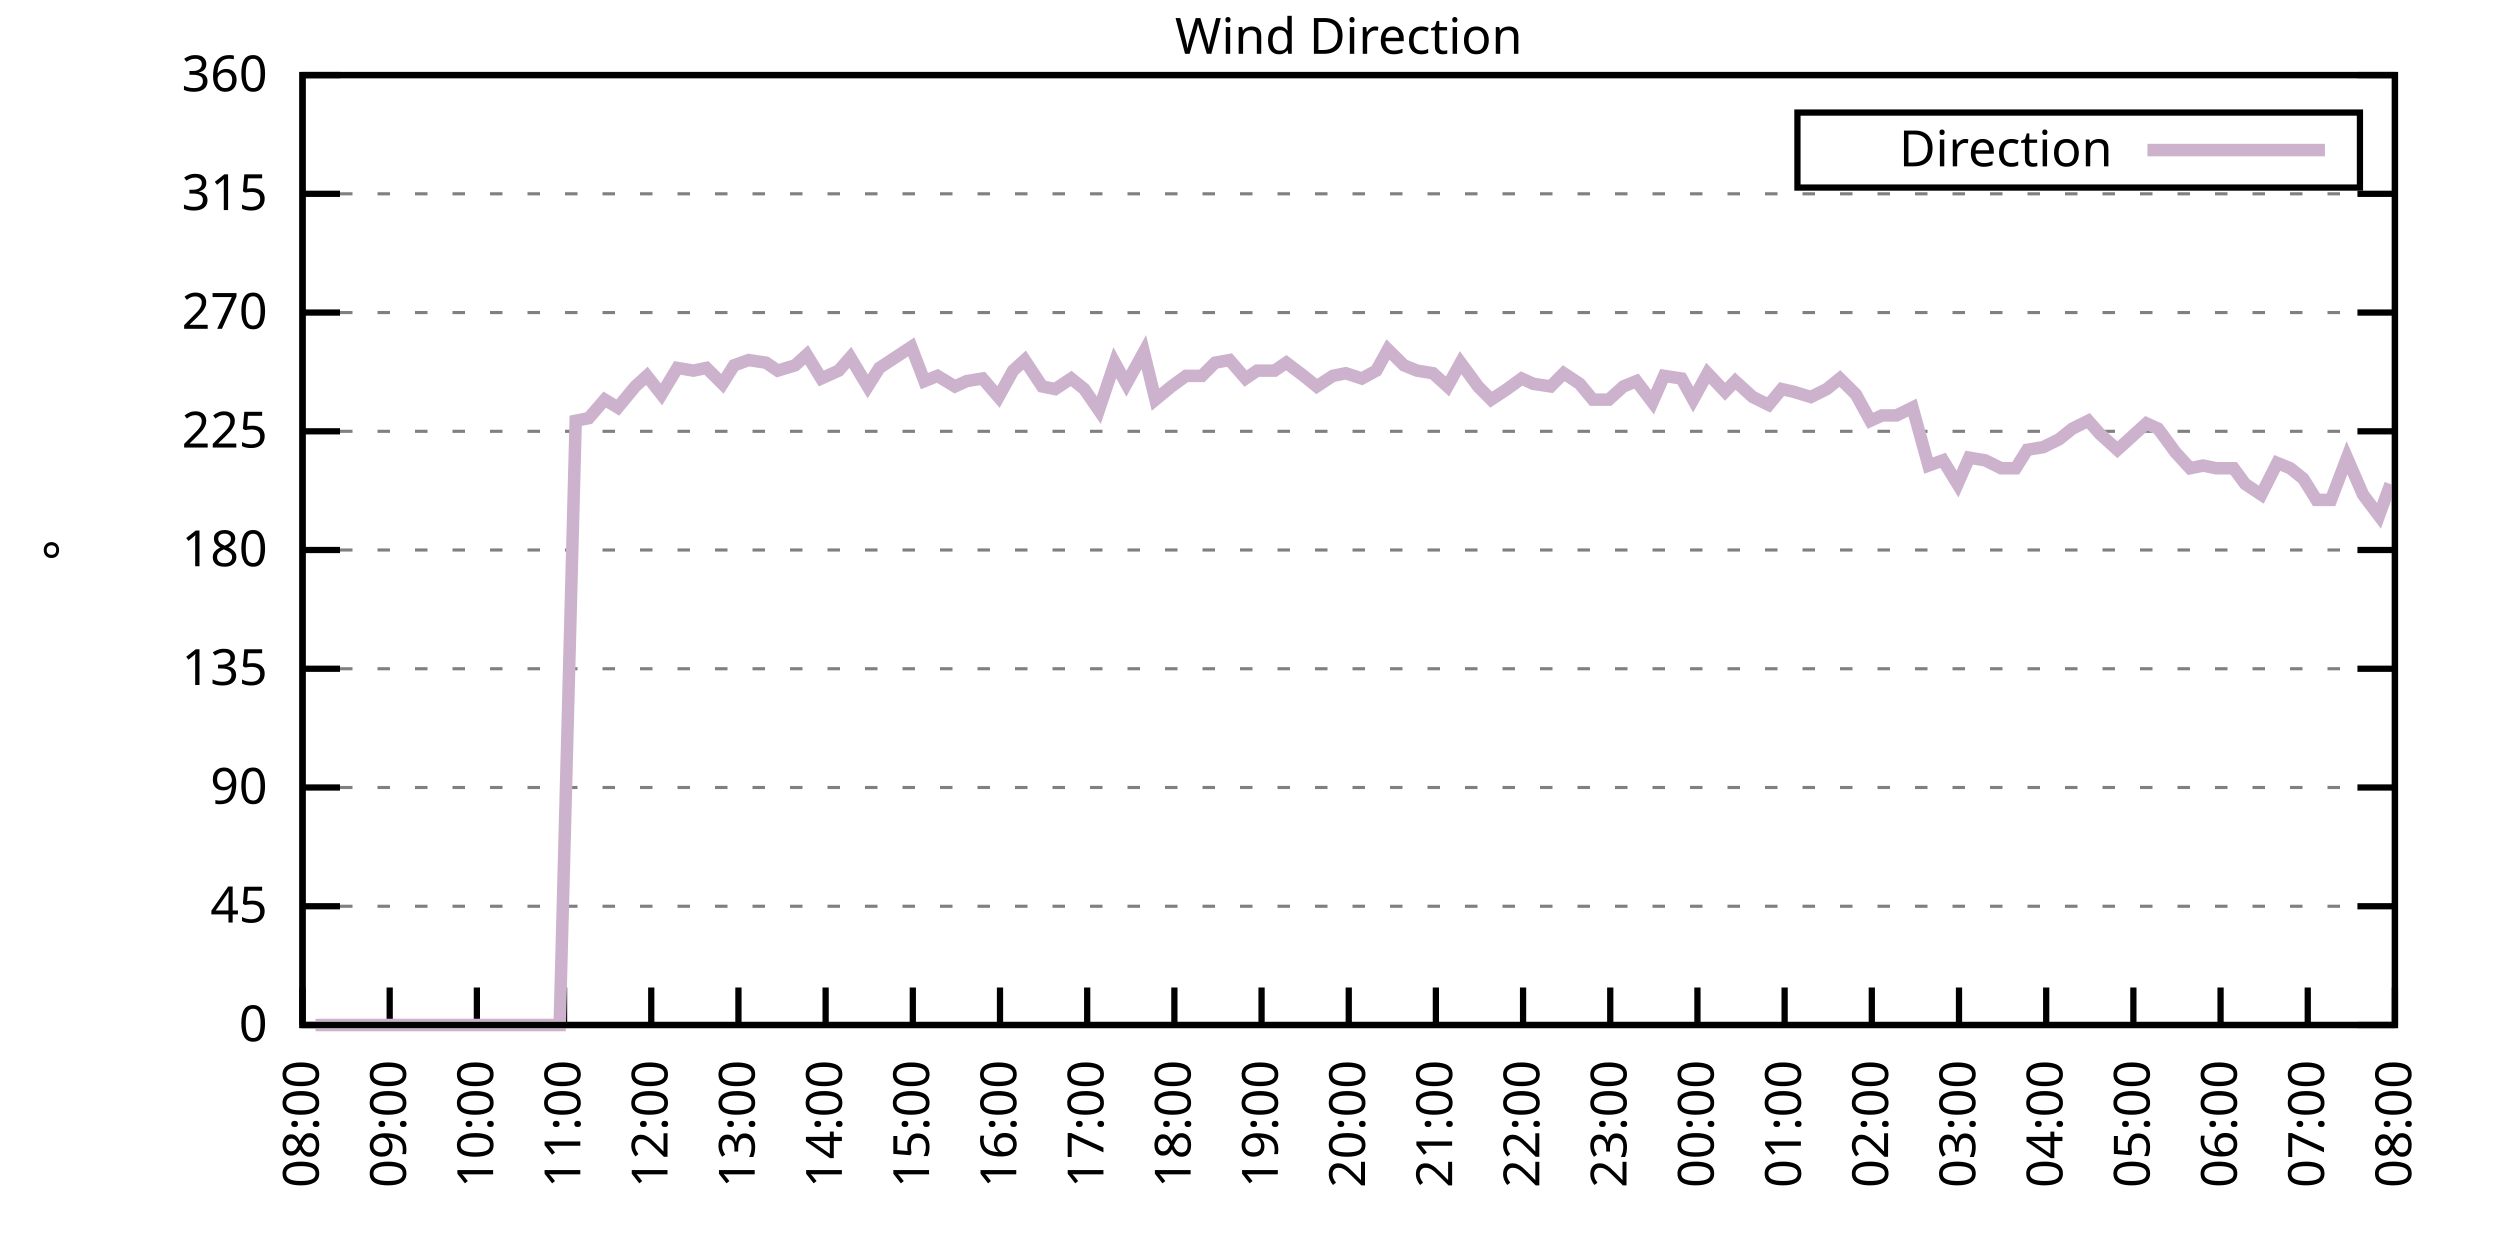
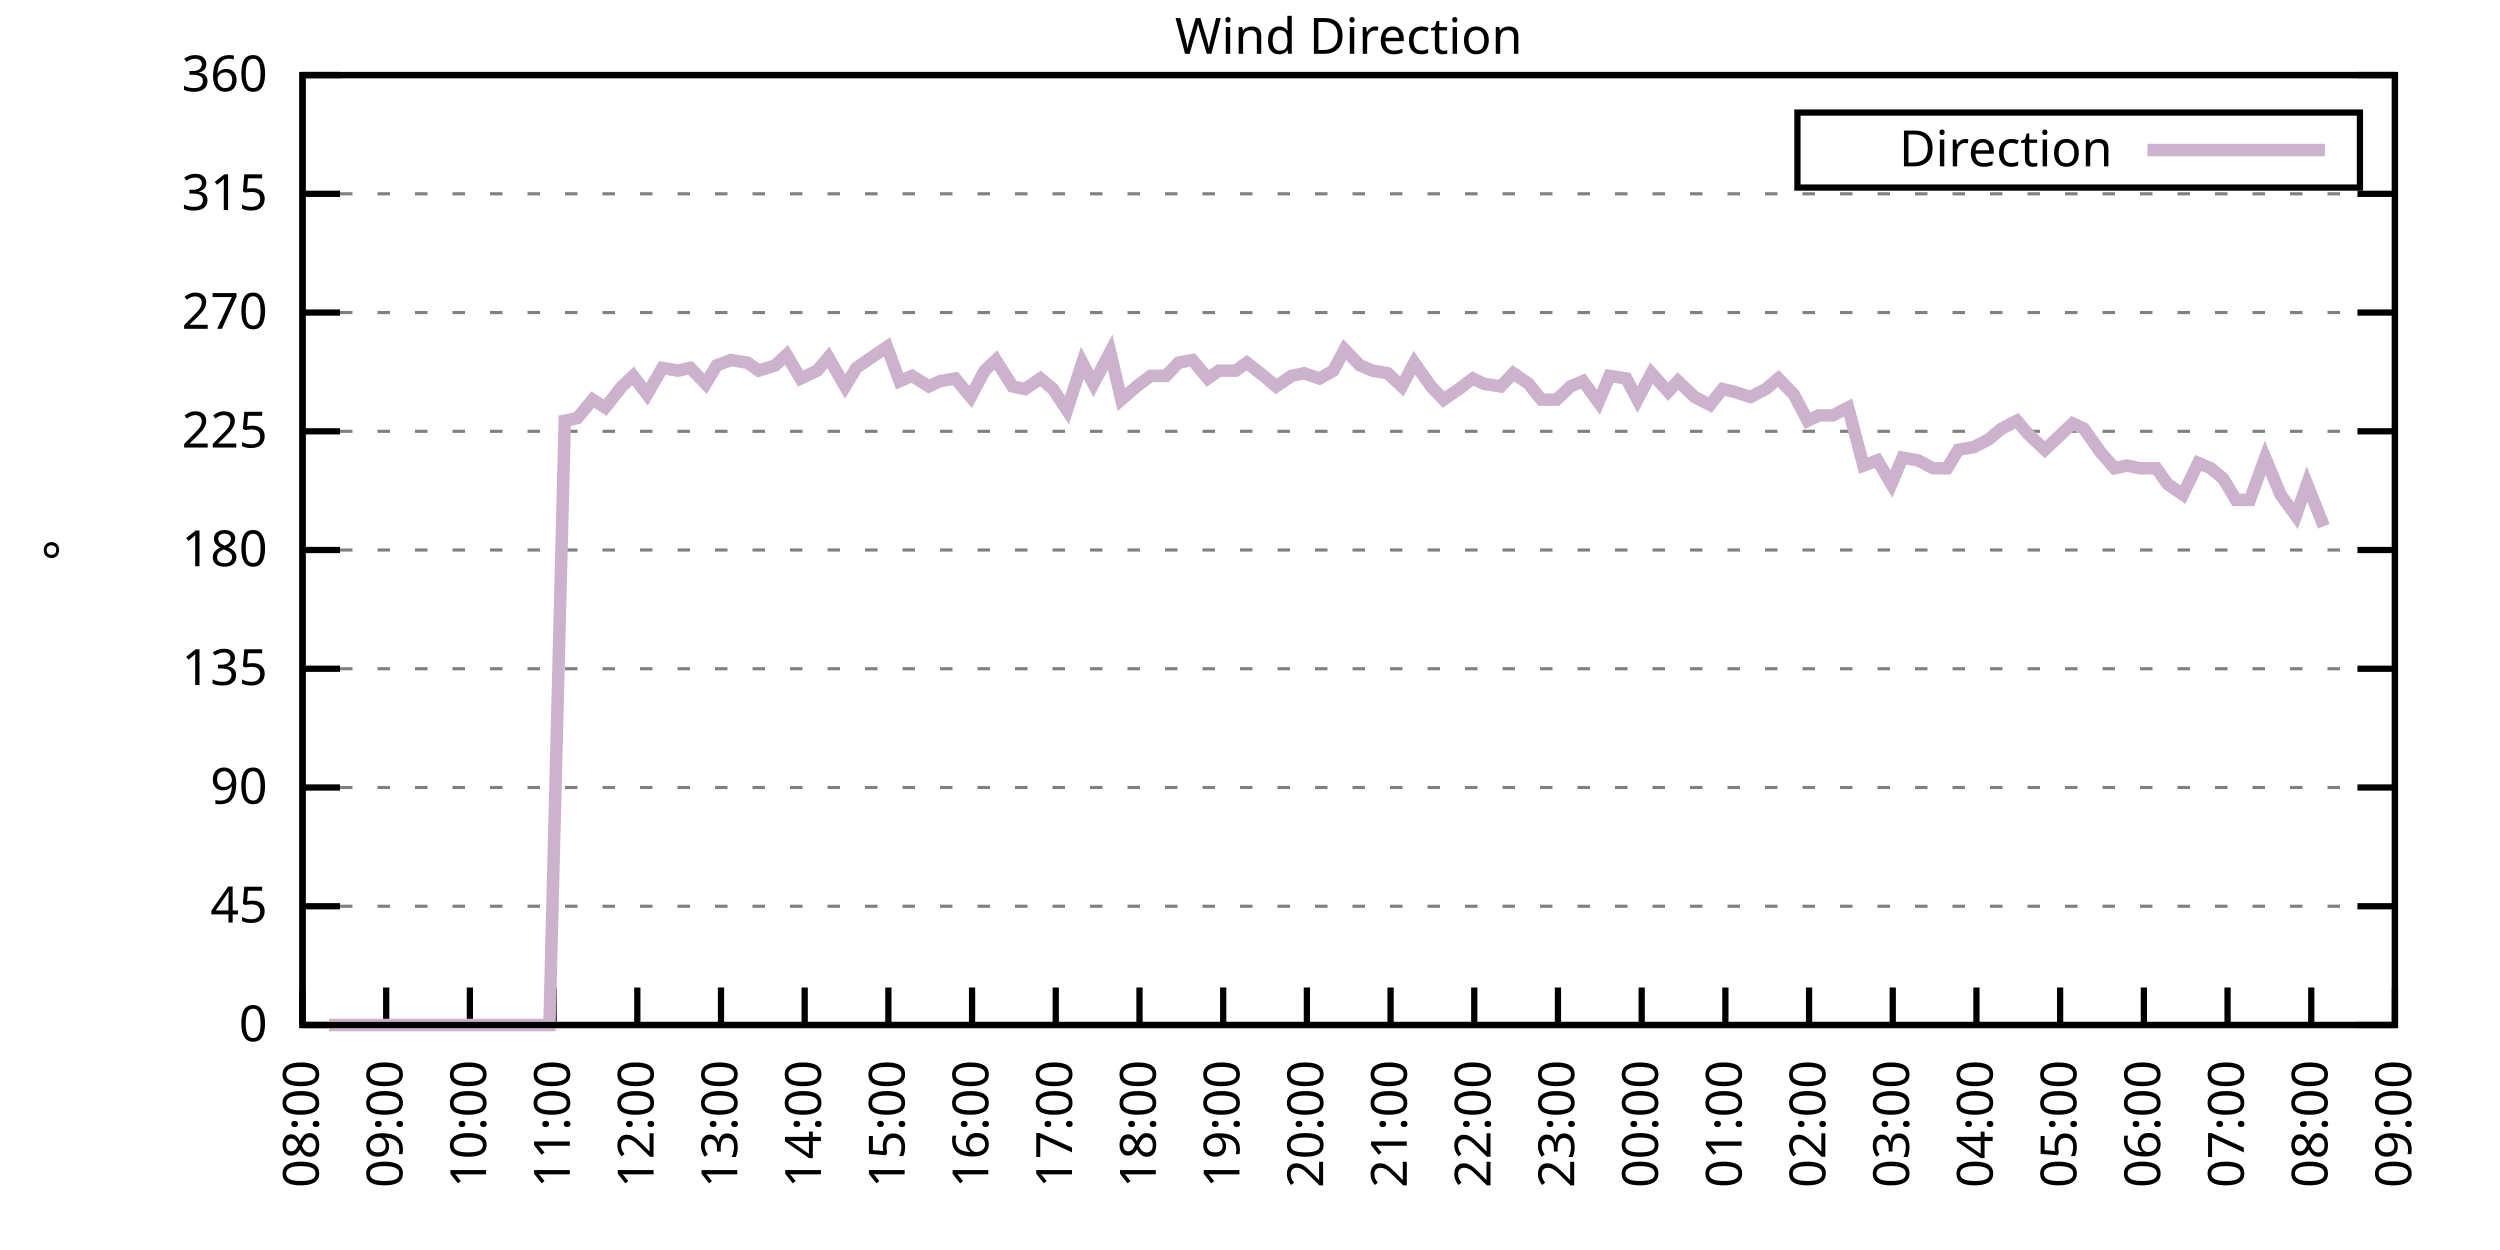
<svg xmlns="http://www.w3.org/2000/svg" xmlns:xlink="http://www.w3.org/1999/xlink" width="400" height="200" viewBox="0 0 400 200">
  <g id="gnuplot_canvas">
    <rect x="0" y="0" width="400" height="200" fill="none" />
    <defs>
      <circle id="gpDot" r="0.5" stroke-width="0.5" stroke="currentColor" />
      <path id="gpPt0" stroke-width="0.333" stroke="currentColor" d="M-1,0 h2 M0,-1 v2" />
      <path id="gpPt1" stroke-width="0.333" stroke="currentColor" d="M-1,-1 L1,1 M1,-1 L-1,1" />
      <path id="gpPt2" stroke-width="0.333" stroke="currentColor" d="M-1,0 L1,0 M0,-1 L0,1 M-1,-1 L1,1 M-1,1 L1,-1" />
      <rect id="gpPt3" stroke-width="0.333" stroke="currentColor" x="-1" y="-1" width="2" height="2" />
      <rect id="gpPt4" stroke-width="0.333" stroke="currentColor" fill="currentColor" x="-1" y="-1" width="2" height="2" />
      <circle id="gpPt5" stroke-width="0.333" stroke="currentColor" cx="0" cy="0" r="1" />
      <use xlink:href="#gpPt5" id="gpPt6" fill="currentColor" stroke="none" />
      <path id="gpPt7" stroke-width="0.333" stroke="currentColor" d="M0,-1.33 L-1.33,0.67 L1.33,0.67 z" />
      <use xlink:href="#gpPt7" id="gpPt8" fill="currentColor" stroke="none" />
      <use xlink:href="#gpPt7" id="gpPt9" stroke="currentColor" transform="rotate(180)" />
      <use xlink:href="#gpPt9" id="gpPt10" fill="currentColor" stroke="none" />
      <use xlink:href="#gpPt3" id="gpPt11" stroke="currentColor" transform="rotate(45)" />
      <use xlink:href="#gpPt11" id="gpPt12" fill="currentColor" stroke="none" />
      <path id="gpPt13" stroke-width="0.333" stroke="currentColor" d="M0,1.330 L1.265,0.411 L0.782,-1.067 L-0.782,-1.076 L-1.265,0.411 z" />
      <use xlink:href="#gpPt13" id="gpPt14" fill="currentColor" stroke="none" />
      <filter id="textbox" filterUnits="objectBoundingBox" x="0" y="0" height="1" width="1">
        <feFlood flood-color="white" flood-opacity="1" result="bgnd" />
        <feComposite in="SourceGraphic" in2="bgnd" operator="atop" />
      </filter>
      <filter id="greybox" filterUnits="objectBoundingBox" x="0" y="0" height="1" width="1">
        <feFlood flood-color="lightgrey" flood-opacity="1" result="grey" />
        <feComposite in="SourceGraphic" in2="grey" operator="atop" />
      </filter>
    </defs>
    <g fill="none" color="white" stroke="currentColor" stroke-width="1.00" stroke-linecap="butt" stroke-linejoin="miter">
</g>
    <g fill="none" color="black" stroke="currentColor" stroke-width="1.00" stroke-linecap="butt" stroke-linejoin="miter">
      <g stroke="none" shape-rendering="crispEdges">
        <polygon fill="rgb(255, 255, 255)" points="48.40,164.00 383.18,164.00 383.18,12.02 48.40,12.02 " />
      </g>
    </g>
    <g fill="none" color="black" stroke="currentColor" stroke-width="1.00" stroke-linecap="butt" stroke-linejoin="miter">
</g>
    <g fill="none" color="black" stroke="black" stroke-width="0.50" stroke-linecap="butt" stroke-linejoin="miter">
</g>
    <g fill="none" color="gray" stroke="currentColor" stroke-width="0.50" stroke-linecap="butt" stroke-linejoin="miter">
      <path stroke="gray" stroke-dasharray="2,4" class="gridline" d="M48.40,164.00 L383.19,164.00  " />
    </g>
    <g fill="none" color="gray" stroke="gray" stroke-width="1.00" stroke-linecap="butt" stroke-linejoin="miter">
</g>
    <g fill="none" color="black" stroke="currentColor" stroke-width="1.00" stroke-linecap="butt" stroke-linejoin="miter">
      <path stroke="black" d="M48.40,164.00 L54.40,164.00 M383.19,164.00 L377.19,164.00  " />
      <g transform="translate(42.80,166.60)" stroke="none" fill="black" font-family="Sans" font-size="8.00" text-anchor="end">
        <text>
          <tspan font-family="Sans"> 0</tspan>
        </text>
      </g>
    </g>
    <g fill="none" color="black" stroke="currentColor" stroke-width="1.00" stroke-linecap="butt" stroke-linejoin="miter">
</g>
    <g fill="none" color="black" stroke="black" stroke-width="0.50" stroke-linecap="butt" stroke-linejoin="miter">
</g>
    <g fill="none" color="gray" stroke="currentColor" stroke-width="0.50" stroke-linecap="butt" stroke-linejoin="miter">
      <path stroke="gray" stroke-dasharray="2,4" class="gridline" d="M48.40,145.00 L383.19,145.00  " />
    </g>
    <g fill="none" color="gray" stroke="gray" stroke-width="1.00" stroke-linecap="butt" stroke-linejoin="miter">
</g>
    <g fill="none" color="black" stroke="currentColor" stroke-width="1.00" stroke-linecap="butt" stroke-linejoin="miter">
      <path stroke="black" d="M48.40,145.00 L54.40,145.00 M383.19,145.00 L377.19,145.00  " />
      <g transform="translate(42.80,147.60)" stroke="none" fill="black" font-family="Sans" font-size="8.00" text-anchor="end">
        <text>
          <tspan font-family="Sans"> 45</tspan>
        </text>
      </g>
    </g>
    <g fill="none" color="black" stroke="currentColor" stroke-width="1.00" stroke-linecap="butt" stroke-linejoin="miter">
</g>
    <g fill="none" color="black" stroke="black" stroke-width="0.50" stroke-linecap="butt" stroke-linejoin="miter">
</g>
    <g fill="none" color="gray" stroke="currentColor" stroke-width="0.50" stroke-linecap="butt" stroke-linejoin="miter">
      <path stroke="gray" stroke-dasharray="2,4" class="gridline" d="M48.40,126.00 L383.19,126.00  " />
    </g>
    <g fill="none" color="gray" stroke="gray" stroke-width="1.00" stroke-linecap="butt" stroke-linejoin="miter">
</g>
    <g fill="none" color="black" stroke="currentColor" stroke-width="1.00" stroke-linecap="butt" stroke-linejoin="miter">
      <path stroke="black" d="M48.40,126.00 L54.40,126.00 M383.19,126.00 L377.19,126.00  " />
      <g transform="translate(42.80,128.60)" stroke="none" fill="black" font-family="Sans" font-size="8.00" text-anchor="end">
        <text>
          <tspan font-family="Sans"> 90</tspan>
        </text>
      </g>
    </g>
    <g fill="none" color="black" stroke="currentColor" stroke-width="1.00" stroke-linecap="butt" stroke-linejoin="miter">
</g>
    <g fill="none" color="black" stroke="black" stroke-width="0.50" stroke-linecap="butt" stroke-linejoin="miter">
</g>
    <g fill="none" color="gray" stroke="currentColor" stroke-width="0.50" stroke-linecap="butt" stroke-linejoin="miter">
      <path stroke="gray" stroke-dasharray="2,4" class="gridline" d="M48.40,107.00 L383.19,107.00  " />
    </g>
    <g fill="none" color="gray" stroke="gray" stroke-width="1.00" stroke-linecap="butt" stroke-linejoin="miter">
</g>
    <g fill="none" color="black" stroke="currentColor" stroke-width="1.00" stroke-linecap="butt" stroke-linejoin="miter">
      <path stroke="black" d="M48.40,107.00 L54.40,107.00 M383.19,107.00 L377.19,107.00  " />
      <g transform="translate(42.80,109.60)" stroke="none" fill="black" font-family="Sans" font-size="8.00" text-anchor="end">
        <text>
          <tspan font-family="Sans"> 135</tspan>
        </text>
      </g>
    </g>
    <g fill="none" color="black" stroke="currentColor" stroke-width="1.00" stroke-linecap="butt" stroke-linejoin="miter">
</g>
    <g fill="none" color="black" stroke="black" stroke-width="0.50" stroke-linecap="butt" stroke-linejoin="miter">
</g>
    <g fill="none" color="gray" stroke="currentColor" stroke-width="0.50" stroke-linecap="butt" stroke-linejoin="miter">
      <path stroke="gray" stroke-dasharray="2,4" class="gridline" d="M48.40,88.00 L383.19,88.00  " />
    </g>
    <g fill="none" color="gray" stroke="gray" stroke-width="1.00" stroke-linecap="butt" stroke-linejoin="miter">
</g>
    <g fill="none" color="black" stroke="currentColor" stroke-width="1.00" stroke-linecap="butt" stroke-linejoin="miter">
      <path stroke="black" d="M48.40,88.00 L54.40,88.00 M383.19,88.00 L377.19,88.00  " />
      <g transform="translate(42.80,90.60)" stroke="none" fill="black" font-family="Sans" font-size="8.00" text-anchor="end">
        <text>
          <tspan font-family="Sans"> 180</tspan>
        </text>
      </g>
    </g>
    <g fill="none" color="black" stroke="currentColor" stroke-width="1.00" stroke-linecap="butt" stroke-linejoin="miter">
</g>
    <g fill="none" color="black" stroke="black" stroke-width="0.50" stroke-linecap="butt" stroke-linejoin="miter">
</g>
    <g fill="none" color="gray" stroke="currentColor" stroke-width="0.50" stroke-linecap="butt" stroke-linejoin="miter">
      <path stroke="gray" stroke-dasharray="2,4" class="gridline" d="M48.40,69.01 L383.19,69.01  " />
    </g>
    <g fill="none" color="gray" stroke="gray" stroke-width="1.00" stroke-linecap="butt" stroke-linejoin="miter">
</g>
    <g fill="none" color="black" stroke="currentColor" stroke-width="1.00" stroke-linecap="butt" stroke-linejoin="miter">
      <path stroke="black" d="M48.40,69.01 L54.40,69.01 M383.19,69.01 L377.19,69.01  " />
      <g transform="translate(42.80,71.61)" stroke="none" fill="black" font-family="Sans" font-size="8.00" text-anchor="end">
        <text>
          <tspan font-family="Sans"> 225</tspan>
        </text>
      </g>
    </g>
    <g fill="none" color="black" stroke="currentColor" stroke-width="1.00" stroke-linecap="butt" stroke-linejoin="miter">
</g>
    <g fill="none" color="black" stroke="black" stroke-width="0.50" stroke-linecap="butt" stroke-linejoin="miter">
</g>
    <g fill="none" color="gray" stroke="currentColor" stroke-width="0.50" stroke-linecap="butt" stroke-linejoin="miter">
      <path stroke="gray" stroke-dasharray="2,4" class="gridline" d="M48.40,50.01 L383.19,50.01  " />
    </g>
    <g fill="none" color="gray" stroke="gray" stroke-width="1.00" stroke-linecap="butt" stroke-linejoin="miter">
</g>
    <g fill="none" color="black" stroke="currentColor" stroke-width="1.00" stroke-linecap="butt" stroke-linejoin="miter">
      <path stroke="black" d="M48.40,50.01 L54.40,50.01 M383.19,50.01 L377.19,50.01  " />
      <g transform="translate(42.80,52.61)" stroke="none" fill="black" font-family="Sans" font-size="8.00" text-anchor="end">
        <text>
          <tspan font-family="Sans"> 270</tspan>
        </text>
      </g>
    </g>
    <g fill="none" color="black" stroke="currentColor" stroke-width="1.00" stroke-linecap="butt" stroke-linejoin="miter">
</g>
    <g fill="none" color="black" stroke="black" stroke-width="0.50" stroke-linecap="butt" stroke-linejoin="miter">
</g>
    <g fill="none" color="gray" stroke="currentColor" stroke-width="0.50" stroke-linecap="butt" stroke-linejoin="miter">
      <path stroke="gray" stroke-dasharray="2,4" class="gridline" d="M48.40,31.01 L383.19,31.01  " />
    </g>
    <g fill="none" color="gray" stroke="gray" stroke-width="1.00" stroke-linecap="butt" stroke-linejoin="miter">
</g>
    <g fill="none" color="black" stroke="currentColor" stroke-width="1.00" stroke-linecap="butt" stroke-linejoin="miter">
      <path stroke="black" d="M48.40,31.01 L54.40,31.01 M383.19,31.01 L377.19,31.01  " />
      <g transform="translate(42.80,33.61)" stroke="none" fill="black" font-family="Sans" font-size="8.00" text-anchor="end">
        <text>
          <tspan font-family="Sans"> 315</tspan>
        </text>
      </g>
    </g>
    <g fill="none" color="black" stroke="currentColor" stroke-width="1.00" stroke-linecap="butt" stroke-linejoin="miter">
</g>
    <g fill="none" color="black" stroke="black" stroke-width="0.50" stroke-linecap="butt" stroke-linejoin="miter">
</g>
    <g fill="none" color="gray" stroke="currentColor" stroke-width="0.50" stroke-linecap="butt" stroke-linejoin="miter">
      <path stroke="gray" stroke-dasharray="2,4" class="gridline" d="M48.40,12.01 L383.19,12.01  " />
    </g>
    <g fill="none" color="gray" stroke="gray" stroke-width="1.00" stroke-linecap="butt" stroke-linejoin="miter">
</g>
    <g fill="none" color="black" stroke="currentColor" stroke-width="1.00" stroke-linecap="butt" stroke-linejoin="miter">
      <path stroke="black" d="M48.40,12.01 L54.40,12.01 M383.19,12.01 L377.19,12.01  " />
      <g transform="translate(42.80,14.61)" stroke="none" fill="black" font-family="Sans" font-size="8.00" text-anchor="end">
        <text>
          <tspan font-family="Sans"> 360</tspan>
        </text>
      </g>
    </g>
    <g fill="none" color="black" stroke="currentColor" stroke-width="1.00" stroke-linecap="butt" stroke-linejoin="miter">
      <path stroke="black" d="M48.40,164.00 L48.40,158.00  " />
      <g transform="translate(51.00,169.60) rotate(270.00)" stroke="none" fill="black" font-family="Sans" font-size="8.00" text-anchor="end">
        <text>
          <tspan font-family="Sans">08:00</tspan>
        </text>
      </g>
    </g>
    <g fill="none" color="black" stroke="currentColor" stroke-width="1.00" stroke-linecap="butt" stroke-linejoin="miter">
-       <path stroke="black" d="M62.35,164.00 L62.35,158.00  " />
-       <g transform="translate(64.95,169.60) rotate(270.00)" stroke="none" fill="black" font-family="Sans" font-size="8.00" text-anchor="end">
+       <path stroke="black" d="M61.79,164.00 L61.79,158.00  " />
+       <g transform="translate(64.39,169.60) rotate(270.00)" stroke="none" fill="black" font-family="Sans" font-size="8.00" text-anchor="end">
        <text>
          <tspan font-family="Sans">09:00</tspan>
        </text>
      </g>
    </g>
    <g fill="none" color="black" stroke="currentColor" stroke-width="1.00" stroke-linecap="butt" stroke-linejoin="miter">
-       <path stroke="black" d="M76.30,164.00 L76.30,158.00  " />
-       <g transform="translate(78.90,169.60) rotate(270.00)" stroke="none" fill="black" font-family="Sans" font-size="8.00" text-anchor="end">
+       <path stroke="black" d="M75.18,164.00 L75.18,158.00  " />
+       <g transform="translate(77.78,169.60) rotate(270.00)" stroke="none" fill="black" font-family="Sans" font-size="8.00" text-anchor="end">
        <text>
          <tspan font-family="Sans">10:00</tspan>
        </text>
      </g>
    </g>
    <g fill="none" color="black" stroke="currentColor" stroke-width="1.00" stroke-linecap="butt" stroke-linejoin="miter">
-       <path stroke="black" d="M90.25,164.00 L90.25,158.00  " />
-       <g transform="translate(92.85,169.60) rotate(270.00)" stroke="none" fill="black" font-family="Sans" font-size="8.00" text-anchor="end">
+       <path stroke="black" d="M88.57,164.00 L88.57,158.00  " />
+       <g transform="translate(91.17,169.60) rotate(270.00)" stroke="none" fill="black" font-family="Sans" font-size="8.00" text-anchor="end">
        <text>
          <tspan font-family="Sans">11:00</tspan>
        </text>
      </g>
    </g>
    <g fill="none" color="black" stroke="currentColor" stroke-width="1.00" stroke-linecap="butt" stroke-linejoin="miter">
-       <path stroke="black" d="M104.20,164.00 L104.20,158.00  " />
-       <g transform="translate(106.80,169.60) rotate(270.00)" stroke="none" fill="black" font-family="Sans" font-size="8.00" text-anchor="end">
+       <path stroke="black" d="M101.97,164.00 L101.97,158.00  " />
+       <g transform="translate(104.57,169.60) rotate(270.00)" stroke="none" fill="black" font-family="Sans" font-size="8.00" text-anchor="end">
        <text>
          <tspan font-family="Sans">12:00</tspan>
        </text>
      </g>
    </g>
    <g fill="none" color="black" stroke="currentColor" stroke-width="1.00" stroke-linecap="butt" stroke-linejoin="miter">
-       <path stroke="black" d="M118.15,164.00 L118.15,158.00  " />
-       <g transform="translate(120.75,169.60) rotate(270.00)" stroke="none" fill="black" font-family="Sans" font-size="8.00" text-anchor="end">
+       <path stroke="black" d="M115.36,164.00 L115.36,158.00  " />
+       <g transform="translate(117.96,169.60) rotate(270.00)" stroke="none" fill="black" font-family="Sans" font-size="8.00" text-anchor="end">
        <text>
          <tspan font-family="Sans">13:00</tspan>
        </text>
      </g>
    </g>
    <g fill="none" color="black" stroke="currentColor" stroke-width="1.00" stroke-linecap="butt" stroke-linejoin="miter">
-       <path stroke="black" d="M132.10,164.00 L132.10,158.00  " />
-       <g transform="translate(134.70,169.60) rotate(270.00)" stroke="none" fill="black" font-family="Sans" font-size="8.00" text-anchor="end">
+       <path stroke="black" d="M128.75,164.00 L128.75,158.00  " />
+       <g transform="translate(131.35,169.60) rotate(270.00)" stroke="none" fill="black" font-family="Sans" font-size="8.00" text-anchor="end">
        <text>
          <tspan font-family="Sans">14:00</tspan>
        </text>
      </g>
    </g>
    <g fill="none" color="black" stroke="currentColor" stroke-width="1.00" stroke-linecap="butt" stroke-linejoin="miter">
-       <path stroke="black" d="M146.05,164.00 L146.05,158.00  " />
-       <g transform="translate(148.65,169.60) rotate(270.00)" stroke="none" fill="black" font-family="Sans" font-size="8.00" text-anchor="end">
+       <path stroke="black" d="M142.14,164.00 L142.14,158.00  " />
+       <g transform="translate(144.74,169.60) rotate(270.00)" stroke="none" fill="black" font-family="Sans" font-size="8.00" text-anchor="end">
        <text>
          <tspan font-family="Sans">15:00</tspan>
        </text>
      </g>
    </g>
    <g fill="none" color="black" stroke="currentColor" stroke-width="1.00" stroke-linecap="butt" stroke-linejoin="miter">
-       <path stroke="black" d="M160.00,164.00 L160.00,158.00  " />
-       <g transform="translate(162.60,169.60) rotate(270.00)" stroke="none" fill="black" font-family="Sans" font-size="8.00" text-anchor="end">
+       <path stroke="black" d="M155.53,164.00 L155.53,158.00  " />
+       <g transform="translate(158.13,169.60) rotate(270.00)" stroke="none" fill="black" font-family="Sans" font-size="8.00" text-anchor="end">
        <text>
          <tspan font-family="Sans">16:00</tspan>
        </text>
      </g>
    </g>
    <g fill="none" color="black" stroke="currentColor" stroke-width="1.00" stroke-linecap="butt" stroke-linejoin="miter">
-       <path stroke="black" d="M173.95,164.00 L173.95,158.00  " />
-       <g transform="translate(176.55,169.60) rotate(270.00)" stroke="none" fill="black" font-family="Sans" font-size="8.00" text-anchor="end">
+       <path stroke="black" d="M168.92,164.00 L168.92,158.00  " />
+       <g transform="translate(171.52,169.60) rotate(270.00)" stroke="none" fill="black" font-family="Sans" font-size="8.00" text-anchor="end">
        <text>
          <tspan font-family="Sans">17:00</tspan>
        </text>
      </g>
    </g>
    <g fill="none" color="black" stroke="currentColor" stroke-width="1.00" stroke-linecap="butt" stroke-linejoin="miter">
-       <path stroke="black" d="M187.90,164.00 L187.90,158.00  " />
-       <g transform="translate(190.50,169.60) rotate(270.00)" stroke="none" fill="black" font-family="Sans" font-size="8.00" text-anchor="end">
+       <path stroke="black" d="M182.32,164.00 L182.32,158.00  " />
+       <g transform="translate(184.92,169.60) rotate(270.00)" stroke="none" fill="black" font-family="Sans" font-size="8.00" text-anchor="end">
        <text>
          <tspan font-family="Sans">18:00</tspan>
        </text>
      </g>
    </g>
    <g fill="none" color="black" stroke="currentColor" stroke-width="1.00" stroke-linecap="butt" stroke-linejoin="miter">
-       <path stroke="black" d="M201.85,164.00 L201.85,158.00  " />
-       <g transform="translate(204.45,169.60) rotate(270.00)" stroke="none" fill="black" font-family="Sans" font-size="8.00" text-anchor="end">
+       <path stroke="black" d="M195.71,164.00 L195.71,158.00  " />
+       <g transform="translate(198.31,169.60) rotate(270.00)" stroke="none" fill="black" font-family="Sans" font-size="8.00" text-anchor="end">
        <text>
          <tspan font-family="Sans">19:00</tspan>
        </text>
      </g>
    </g>
    <g fill="none" color="black" stroke="currentColor" stroke-width="1.00" stroke-linecap="butt" stroke-linejoin="miter">
-       <path stroke="black" d="M215.80,164.00 L215.80,158.00  " />
-       <g transform="translate(218.40,169.60) rotate(270.00)" stroke="none" fill="black" font-family="Sans" font-size="8.00" text-anchor="end">
+       <path stroke="black" d="M209.10,164.00 L209.10,158.00  " />
+       <g transform="translate(211.70,169.60) rotate(270.00)" stroke="none" fill="black" font-family="Sans" font-size="8.00" text-anchor="end">
        <text>
          <tspan font-family="Sans">20:00</tspan>
        </text>
      </g>
    </g>
    <g fill="none" color="black" stroke="currentColor" stroke-width="1.00" stroke-linecap="butt" stroke-linejoin="miter">
-       <path stroke="black" d="M229.74,164.00 L229.74,158.00  " />
-       <g transform="translate(232.34,169.60) rotate(270.00)" stroke="none" fill="black" font-family="Sans" font-size="8.00" text-anchor="end">
+       <path stroke="black" d="M222.49,164.00 L222.49,158.00  " />
+       <g transform="translate(225.09,169.60) rotate(270.00)" stroke="none" fill="black" font-family="Sans" font-size="8.00" text-anchor="end">
        <text>
          <tspan font-family="Sans">21:00</tspan>
        </text>
      </g>
    </g>
    <g fill="none" color="black" stroke="currentColor" stroke-width="1.00" stroke-linecap="butt" stroke-linejoin="miter">
-       <path stroke="black" d="M243.69,164.00 L243.69,158.00  " />
-       <g transform="translate(246.29,169.60) rotate(270.00)" stroke="none" fill="black" font-family="Sans" font-size="8.00" text-anchor="end">
+       <path stroke="black" d="M235.88,164.00 L235.88,158.00  " />
+       <g transform="translate(238.48,169.60) rotate(270.00)" stroke="none" fill="black" font-family="Sans" font-size="8.00" text-anchor="end">
        <text>
          <tspan font-family="Sans">22:00</tspan>
        </text>
      </g>
    </g>
    <g fill="none" color="black" stroke="currentColor" stroke-width="1.00" stroke-linecap="butt" stroke-linejoin="miter">
-       <path stroke="black" d="M257.64,164.00 L257.64,158.00  " />
-       <g transform="translate(260.24,169.60) rotate(270.00)" stroke="none" fill="black" font-family="Sans" font-size="8.00" text-anchor="end">
+       <path stroke="black" d="M249.27,164.00 L249.27,158.00  " />
+       <g transform="translate(251.87,169.60) rotate(270.00)" stroke="none" fill="black" font-family="Sans" font-size="8.00" text-anchor="end">
        <text>
          <tspan font-family="Sans">23:00</tspan>
        </text>
      </g>
    </g>
    <g fill="none" color="black" stroke="currentColor" stroke-width="1.00" stroke-linecap="butt" stroke-linejoin="miter">
-       <path stroke="black" d="M271.59,164.00 L271.59,158.00  " />
-       <g transform="translate(274.19,169.60) rotate(270.00)" stroke="none" fill="black" font-family="Sans" font-size="8.00" text-anchor="end">
+       <path stroke="black" d="M262.67,164.00 L262.67,158.00  " />
+       <g transform="translate(265.27,169.60) rotate(270.00)" stroke="none" fill="black" font-family="Sans" font-size="8.00" text-anchor="end">
        <text>
          <tspan font-family="Sans">00:00</tspan>
        </text>
      </g>
    </g>
    <g fill="none" color="black" stroke="currentColor" stroke-width="1.00" stroke-linecap="butt" stroke-linejoin="miter">
-       <path stroke="black" d="M285.54,164.00 L285.54,158.00  " />
-       <g transform="translate(288.14,169.60) rotate(270.00)" stroke="none" fill="black" font-family="Sans" font-size="8.00" text-anchor="end">
+       <path stroke="black" d="M276.06,164.00 L276.06,158.00  " />
+       <g transform="translate(278.66,169.60) rotate(270.00)" stroke="none" fill="black" font-family="Sans" font-size="8.00" text-anchor="end">
        <text>
          <tspan font-family="Sans">01:00</tspan>
        </text>
      </g>
    </g>
    <g fill="none" color="black" stroke="currentColor" stroke-width="1.00" stroke-linecap="butt" stroke-linejoin="miter">
-       <path stroke="black" d="M299.49,164.00 L299.49,158.00  " />
-       <g transform="translate(302.09,169.60) rotate(270.00)" stroke="none" fill="black" font-family="Sans" font-size="8.00" text-anchor="end">
+       <path stroke="black" d="M289.45,164.00 L289.45,158.00  " />
+       <g transform="translate(292.05,169.60) rotate(270.00)" stroke="none" fill="black" font-family="Sans" font-size="8.00" text-anchor="end">
        <text>
          <tspan font-family="Sans">02:00</tspan>
        </text>
      </g>
    </g>
    <g fill="none" color="black" stroke="currentColor" stroke-width="1.00" stroke-linecap="butt" stroke-linejoin="miter">
-       <path stroke="black" d="M313.44,164.00 L313.44,158.00  " />
-       <g transform="translate(316.04,169.60) rotate(270.00)" stroke="none" fill="black" font-family="Sans" font-size="8.00" text-anchor="end">
+       <path stroke="black" d="M302.84,164.00 L302.84,158.00  " />
+       <g transform="translate(305.44,169.60) rotate(270.00)" stroke="none" fill="black" font-family="Sans" font-size="8.00" text-anchor="end">
        <text>
          <tspan font-family="Sans">03:00</tspan>
        </text>
      </g>
    </g>
    <g fill="none" color="black" stroke="currentColor" stroke-width="1.00" stroke-linecap="butt" stroke-linejoin="miter">
-       <path stroke="black" d="M327.39,164.00 L327.39,158.00  " />
-       <g transform="translate(329.99,169.60) rotate(270.00)" stroke="none" fill="black" font-family="Sans" font-size="8.00" text-anchor="end">
+       <path stroke="black" d="M316.23,164.00 L316.23,158.00  " />
+       <g transform="translate(318.83,169.60) rotate(270.00)" stroke="none" fill="black" font-family="Sans" font-size="8.00" text-anchor="end">
        <text>
          <tspan font-family="Sans">04:00</tspan>
        </text>
      </g>
    </g>
    <g fill="none" color="black" stroke="currentColor" stroke-width="1.00" stroke-linecap="butt" stroke-linejoin="miter">
-       <path stroke="black" d="M341.34,164.00 L341.34,158.00  " />
-       <g transform="translate(343.94,169.60) rotate(270.00)" stroke="none" fill="black" font-family="Sans" font-size="8.00" text-anchor="end">
+       <path stroke="black" d="M329.62,164.00 L329.62,158.00  " />
+       <g transform="translate(332.22,169.60) rotate(270.00)" stroke="none" fill="black" font-family="Sans" font-size="8.00" text-anchor="end">
        <text>
          <tspan font-family="Sans">05:00</tspan>
        </text>
      </g>
    </g>
    <g fill="none" color="black" stroke="currentColor" stroke-width="1.00" stroke-linecap="butt" stroke-linejoin="miter">
-       <path stroke="black" d="M355.29,164.00 L355.29,158.00  " />
-       <g transform="translate(357.89,169.60) rotate(270.00)" stroke="none" fill="black" font-family="Sans" font-size="8.00" text-anchor="end">
+       <path stroke="black" d="M343.02,164.00 L343.02,158.00  " />
+       <g transform="translate(345.62,169.60) rotate(270.00)" stroke="none" fill="black" font-family="Sans" font-size="8.00" text-anchor="end">
        <text>
          <tspan font-family="Sans">06:00</tspan>
        </text>
      </g>
    </g>
    <g fill="none" color="black" stroke="currentColor" stroke-width="1.00" stroke-linecap="butt" stroke-linejoin="miter">
-       <path stroke="black" d="M369.24,164.00 L369.24,158.00  " />
-       <g transform="translate(371.84,169.60) rotate(270.00)" stroke="none" fill="black" font-family="Sans" font-size="8.00" text-anchor="end">
+       <path stroke="black" d="M356.41,164.00 L356.41,158.00  " />
+       <g transform="translate(359.01,169.60) rotate(270.00)" stroke="none" fill="black" font-family="Sans" font-size="8.00" text-anchor="end">
        <text>
          <tspan font-family="Sans">07:00</tspan>
+         </text>
+       </g>
+     </g>
+     <g fill="none" color="black" stroke="currentColor" stroke-width="1.00" stroke-linecap="butt" stroke-linejoin="miter">
+       <path stroke="black" d="M369.80,164.00 L369.80,158.00  " />
+       <g transform="translate(372.40,169.60) rotate(270.00)" stroke="none" fill="black" font-family="Sans" font-size="8.00" text-anchor="end">
+         <text>
+           <tspan font-family="Sans">08:00</tspan>
        </text>
      </g>
    </g>
    <g fill="none" color="black" stroke="currentColor" stroke-width="1.00" stroke-linecap="butt" stroke-linejoin="miter">
      <path stroke="black" d="M383.19,164.00 L383.19,158.00  " />
      <g transform="translate(385.79,169.60) rotate(270.00)" stroke="none" fill="black" font-family="Sans" font-size="8.00" text-anchor="end">
        <text>
-           <tspan font-family="Sans">08:00</tspan>
+           <tspan font-family="Sans">09:00</tspan>
        </text>
      </g>
    </g>
    <g fill="none" color="black" stroke="currentColor" stroke-width="1.00" stroke-linecap="butt" stroke-linejoin="miter">
</g>
    <g fill="none" color="black" stroke="currentColor" stroke-width="1.00" stroke-linecap="butt" stroke-linejoin="miter">
      <path stroke="black" d="M48.40,12.01 L48.40,164.00 L383.19,164.00 L383.19,12.01 L48.40,12.01 Z  " />
    </g>
    <g fill="none" color="black" stroke="currentColor" stroke-width="1.00" stroke-linecap="butt" stroke-linejoin="miter">
</g>
    <g fill="none" color="black" stroke="currentColor" stroke-width="1.00" stroke-linecap="butt" stroke-linejoin="miter">
      <path stroke="black" d="M287.59,30.01 L287.59,18.01 L377.59,18.01 L377.59,30.01 L287.59,30.01 Z  " />
    </g>
    <g id="Wind_direction_plot_1">
      <g fill="none" color="white" stroke="black" stroke-width="2.00" stroke-linecap="butt" stroke-linejoin="miter">
</g>
      <g fill="none" color="black" stroke="currentColor" stroke-width="2.00" stroke-linecap="butt" stroke-linejoin="miter">
        <g transform="translate(337.99,26.61)" stroke="none" fill="black" font-family="Sans" font-size="8.00" text-anchor="end">
          <text>
            <tspan font-family="Sans">Direction</tspan>
          </text>
        </g>
      </g>
      <g fill="none" color="black" stroke="currentColor" stroke-width="2.00" stroke-linecap="butt" stroke-linejoin="miter">
-         <path stroke="rgb(204, 178, 204)" d="M343.59,24.01 L371.99,24.01 M50.49,164.00 L52.82,164.00 L54.68,164.00 L57.23,164.00 L59.79,164.00 L61.65,164.00   L64.44,164.00 L66.53,164.00 L69.09,164.00 L70.95,164.00 L73.28,164.00 L75.83,164.00 L77.93,164.00 L80.48,164.00   L82.81,164.00 L85.13,164.00 L87.69,164.00 L89.55,164.00 L92.11,67.32 L94.20,66.90 L96.76,63.94 L98.85,65.21   L101.64,61.83 L103.50,60.14 L105.83,63.10 L108.38,58.87 L110.94,59.30 L113.03,58.87 L115.59,61.41 L117.45,58.45   L119.78,57.61 L122.57,58.03 L124.43,59.30 L127.22,58.45 L129.08,56.76 L131.40,60.56 L134.19,59.30 L136.05,57.18   L138.84,61.83 L140.70,58.87 L143.26,57.18 L145.81,55.50 L147.91,60.98 L150.00,60.14 L152.79,61.83 L154.65,60.98   L157.21,60.56 L159.76,63.52 L162.09,59.30 L163.95,57.61 L166.74,61.83 L168.83,62.25 L171.39,60.56 L173.48,62.25   L175.81,65.63 L178.36,58.03 L180.22,61.41 L183.01,56.34 L184.87,63.94 L187.43,61.83 L189.76,60.14 L192.31,60.14   L194.41,58.03 L196.73,57.61 L199.29,60.56 L201.15,59.30 L203.94,59.30 L205.80,58.03 L208.59,60.14 L210.68,61.83   L213.24,60.14 L215.33,59.72 L217.89,60.56 L220.21,59.30 L222.07,55.92 L224.63,58.45 L226.72,59.30 L229.28,59.72   L231.60,61.83 L233.70,58.03 L236.49,61.83 L238.58,63.94 L241.14,62.25 L243.46,60.56 L245.32,61.41 L248.11,61.83   L250.20,59.72 L252.76,61.41 L254.85,63.94 L257.41,63.94 L259.74,61.83 L261.83,60.98 L264.39,64.36 L266.25,60.14   L269.04,60.56 L270.90,63.94 L273.22,59.72 L276.01,62.67 L277.64,60.98 L280.43,63.52 L282.99,64.78 L285.08,62.25   L286.94,62.67 L289.73,63.52 L292.29,62.25 L294.38,60.56 L296.94,63.10 L299.26,67.32 L301.12,66.47 L303.44,66.47   L306.00,65.21 L308.56,74.49 L310.88,73.65 L313.21,77.45 L315.07,73.23 L317.63,73.65 L320.18,74.92 L322.51,74.92   L324.37,71.96 L326.93,71.54 L329.48,70.27 L331.58,68.58 L334.13,67.32 L335.99,69.43 L338.78,71.96 L343.43,67.74   L345.29,68.58 L348.08,72.38 L350.41,74.92 L352.50,74.49 L354.59,74.92 L357.38,74.92 L359.24,77.45 L361.80,79.14   L364.36,74.07 L366.45,74.92 L368.54,76.61 L370.64,79.98 L372.96,79.98 L375.52,73.23 L378.08,79.14 L380.63,82.52   L382.49,77.45  " />
+         <path stroke="rgb(204, 178, 204)" d="M343.59,24.01 L371.99,24.01 M52.64,164.00 L54.43,164.00 L56.88,164.00 L59.34,164.00 L61.12,164.00 L63.80,164.00   L65.81,164.00 L68.26,164.00 L70.05,164.00 L72.28,164.00 L74.74,164.00 L76.75,164.00 L79.20,164.00 L81.43,164.00   L83.66,164.00 L86.12,164.00 L87.91,164.00 L90.36,67.32 L92.37,66.90 L94.82,63.94 L96.83,65.21 L99.51,61.83   L101.30,60.14 L103.53,63.10 L105.98,58.87 L108.44,59.30 L110.45,58.87 L112.90,61.41 L114.69,58.45 L116.92,57.61   L119.60,58.03 L121.38,59.30 L124.06,58.45 L125.85,56.76 L128.08,60.56 L130.76,59.30 L132.54,57.18 L135.22,61.83   L137.01,58.87 L139.46,57.18 L141.92,55.50 L143.93,60.98 L145.94,60.14 L148.61,61.83 L150.40,60.98 L152.85,60.56   L155.31,63.52 L157.54,59.30 L159.33,57.61 L162.01,61.83 L164.01,62.25 L166.47,60.56 L168.48,62.25 L170.71,65.63   L173.17,58.03 L174.95,61.41 L177.63,56.34 L179.41,63.94 L181.87,61.83 L184.10,60.14 L186.56,60.14 L188.57,58.03   L190.80,57.61 L193.25,60.56 L195.04,59.30 L197.72,59.30 L199.50,58.03 L202.18,60.14 L204.19,61.83 L206.64,60.14   L208.65,59.72 L211.11,60.56 L213.34,59.30 L215.13,55.92 L217.58,58.45 L219.59,59.30 L222.04,59.72 L224.28,61.83   L226.29,58.03 L228.96,61.83 L230.97,63.94 L233.43,62.25 L235.66,60.56 L237.44,61.41 L240.12,61.83 L242.13,59.72   L244.59,61.41 L246.60,63.94 L249.05,63.94 L251.28,61.83 L253.29,60.98 L255.75,64.36 L257.53,60.14 L260.21,60.56   L262.00,63.94 L264.23,59.72 L266.91,62.67 L268.47,60.98 L271.15,63.52 L273.60,64.78 L275.61,62.25 L277.40,62.67   L280.07,63.52 L282.53,62.25 L284.54,60.56 L286.99,63.10 L289.23,67.32 L291.01,66.47 L293.24,66.47 L295.70,65.21   L298.15,74.49 L300.39,73.65 L302.62,77.45 L304.40,73.23 L306.86,73.65 L309.31,74.92 L311.54,74.92 L313.33,71.96   L315.79,71.54 L318.24,70.27 L320.25,68.58 L322.70,67.32 L324.49,69.43 L327.17,71.96 L331.63,67.74 L333.42,68.58   L336.10,72.38 L338.33,74.92 L340.34,74.49 L342.35,74.92 L345.02,74.92 L346.81,77.45 L349.26,79.14 L351.72,74.07   L353.73,74.92 L355.74,76.61 L357.75,79.98 L359.98,79.98 L362.43,73.23 L364.89,79.14 L367.34,82.52 L369.13,77.45   L371.81,84.21  " />
      </g>
    </g>
    <g fill="none" color="black" stroke="currentColor" stroke-width="2.00" stroke-linecap="butt" stroke-linejoin="miter">
</g>
    <g fill="none" color="black" stroke="black" stroke-width="1.00" stroke-linecap="butt" stroke-linejoin="miter">
</g>
    <g fill="none" color="black" stroke="currentColor" stroke-width="1.00" stroke-linecap="butt" stroke-linejoin="miter">
      <path stroke="black" d="M48.40,12.01 L48.40,164.00 L383.19,164.00 L383.19,12.01 L48.40,12.01 Z  " />
      <g transform="translate(12.80,88.01) rotate(270.00)" stroke="none" fill="black" font-family="Sans" font-size="8.00" text-anchor="middle">
        <text>
          <tspan font-family="Sans">°</tspan>
        </text>
      </g>
    </g>
    <g fill="none" color="black" stroke="currentColor" stroke-width="1.00" stroke-linecap="butt" stroke-linejoin="miter">
</g>
    <g fill="none" color="black" stroke="currentColor" stroke-width="1.00" stroke-linecap="butt" stroke-linejoin="miter">
      <g transform="translate(215.79,8.61)" stroke="none" fill="black" font-family="Sans" font-size="8.00" text-anchor="middle">
        <text>
          <tspan font-family="Sans">Wind Direction</tspan>
        </text>
      </g>
    </g>
    <g fill="none" color="black" stroke="currentColor" stroke-width="1.00" stroke-linecap="butt" stroke-linejoin="miter">
</g>
  </g>
</svg>
